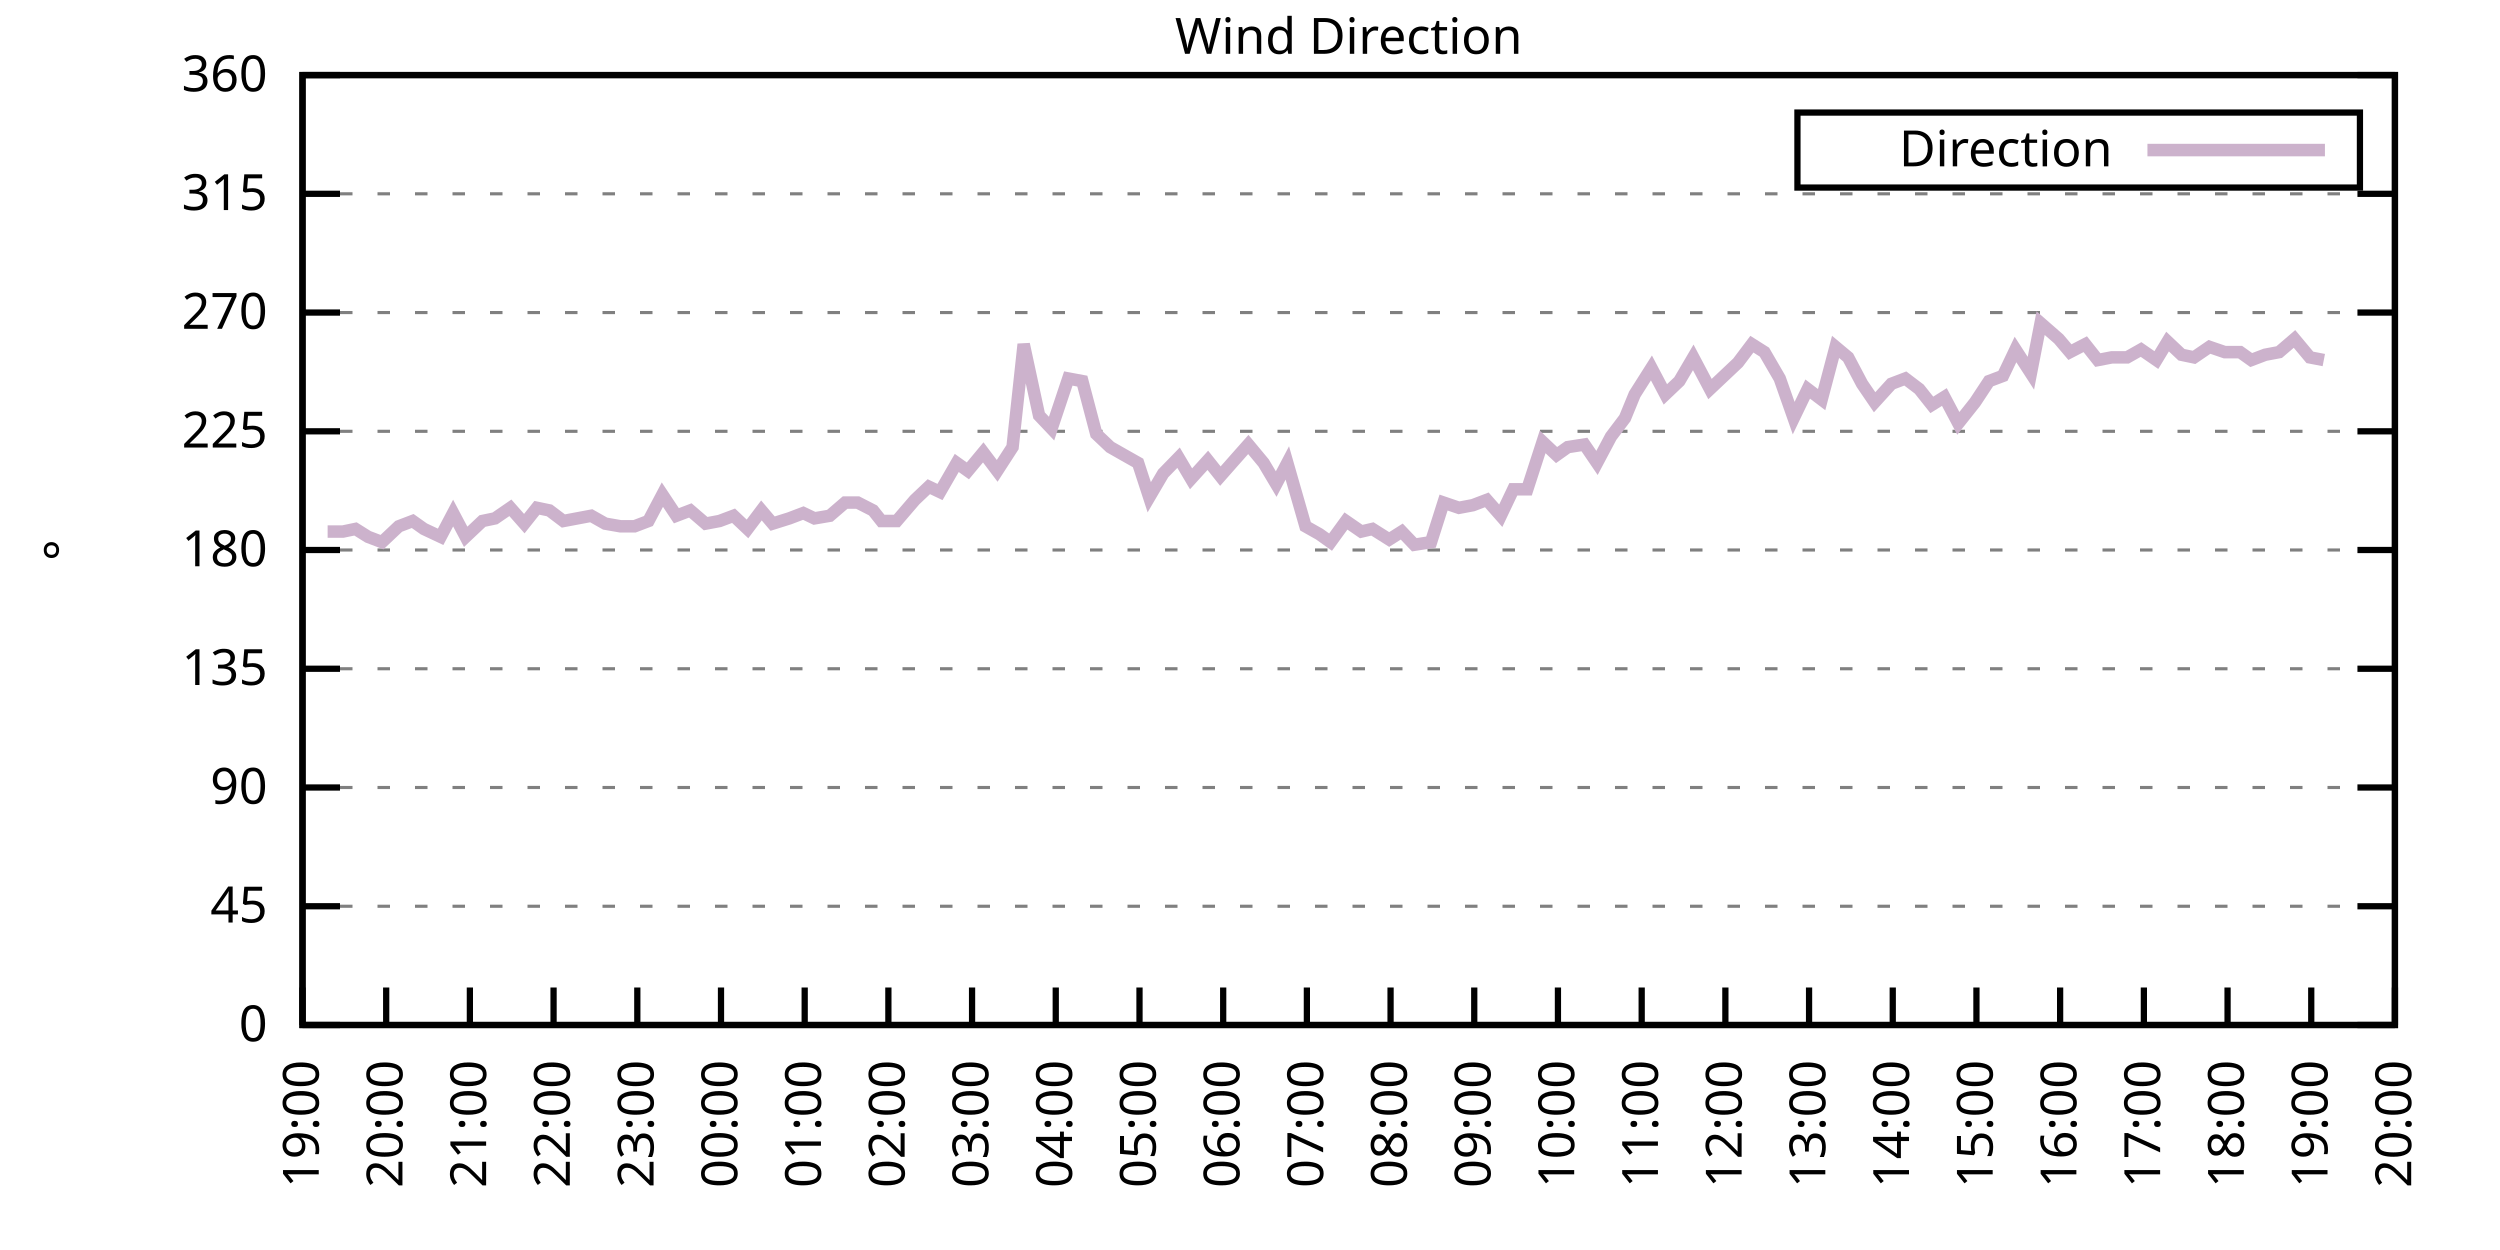
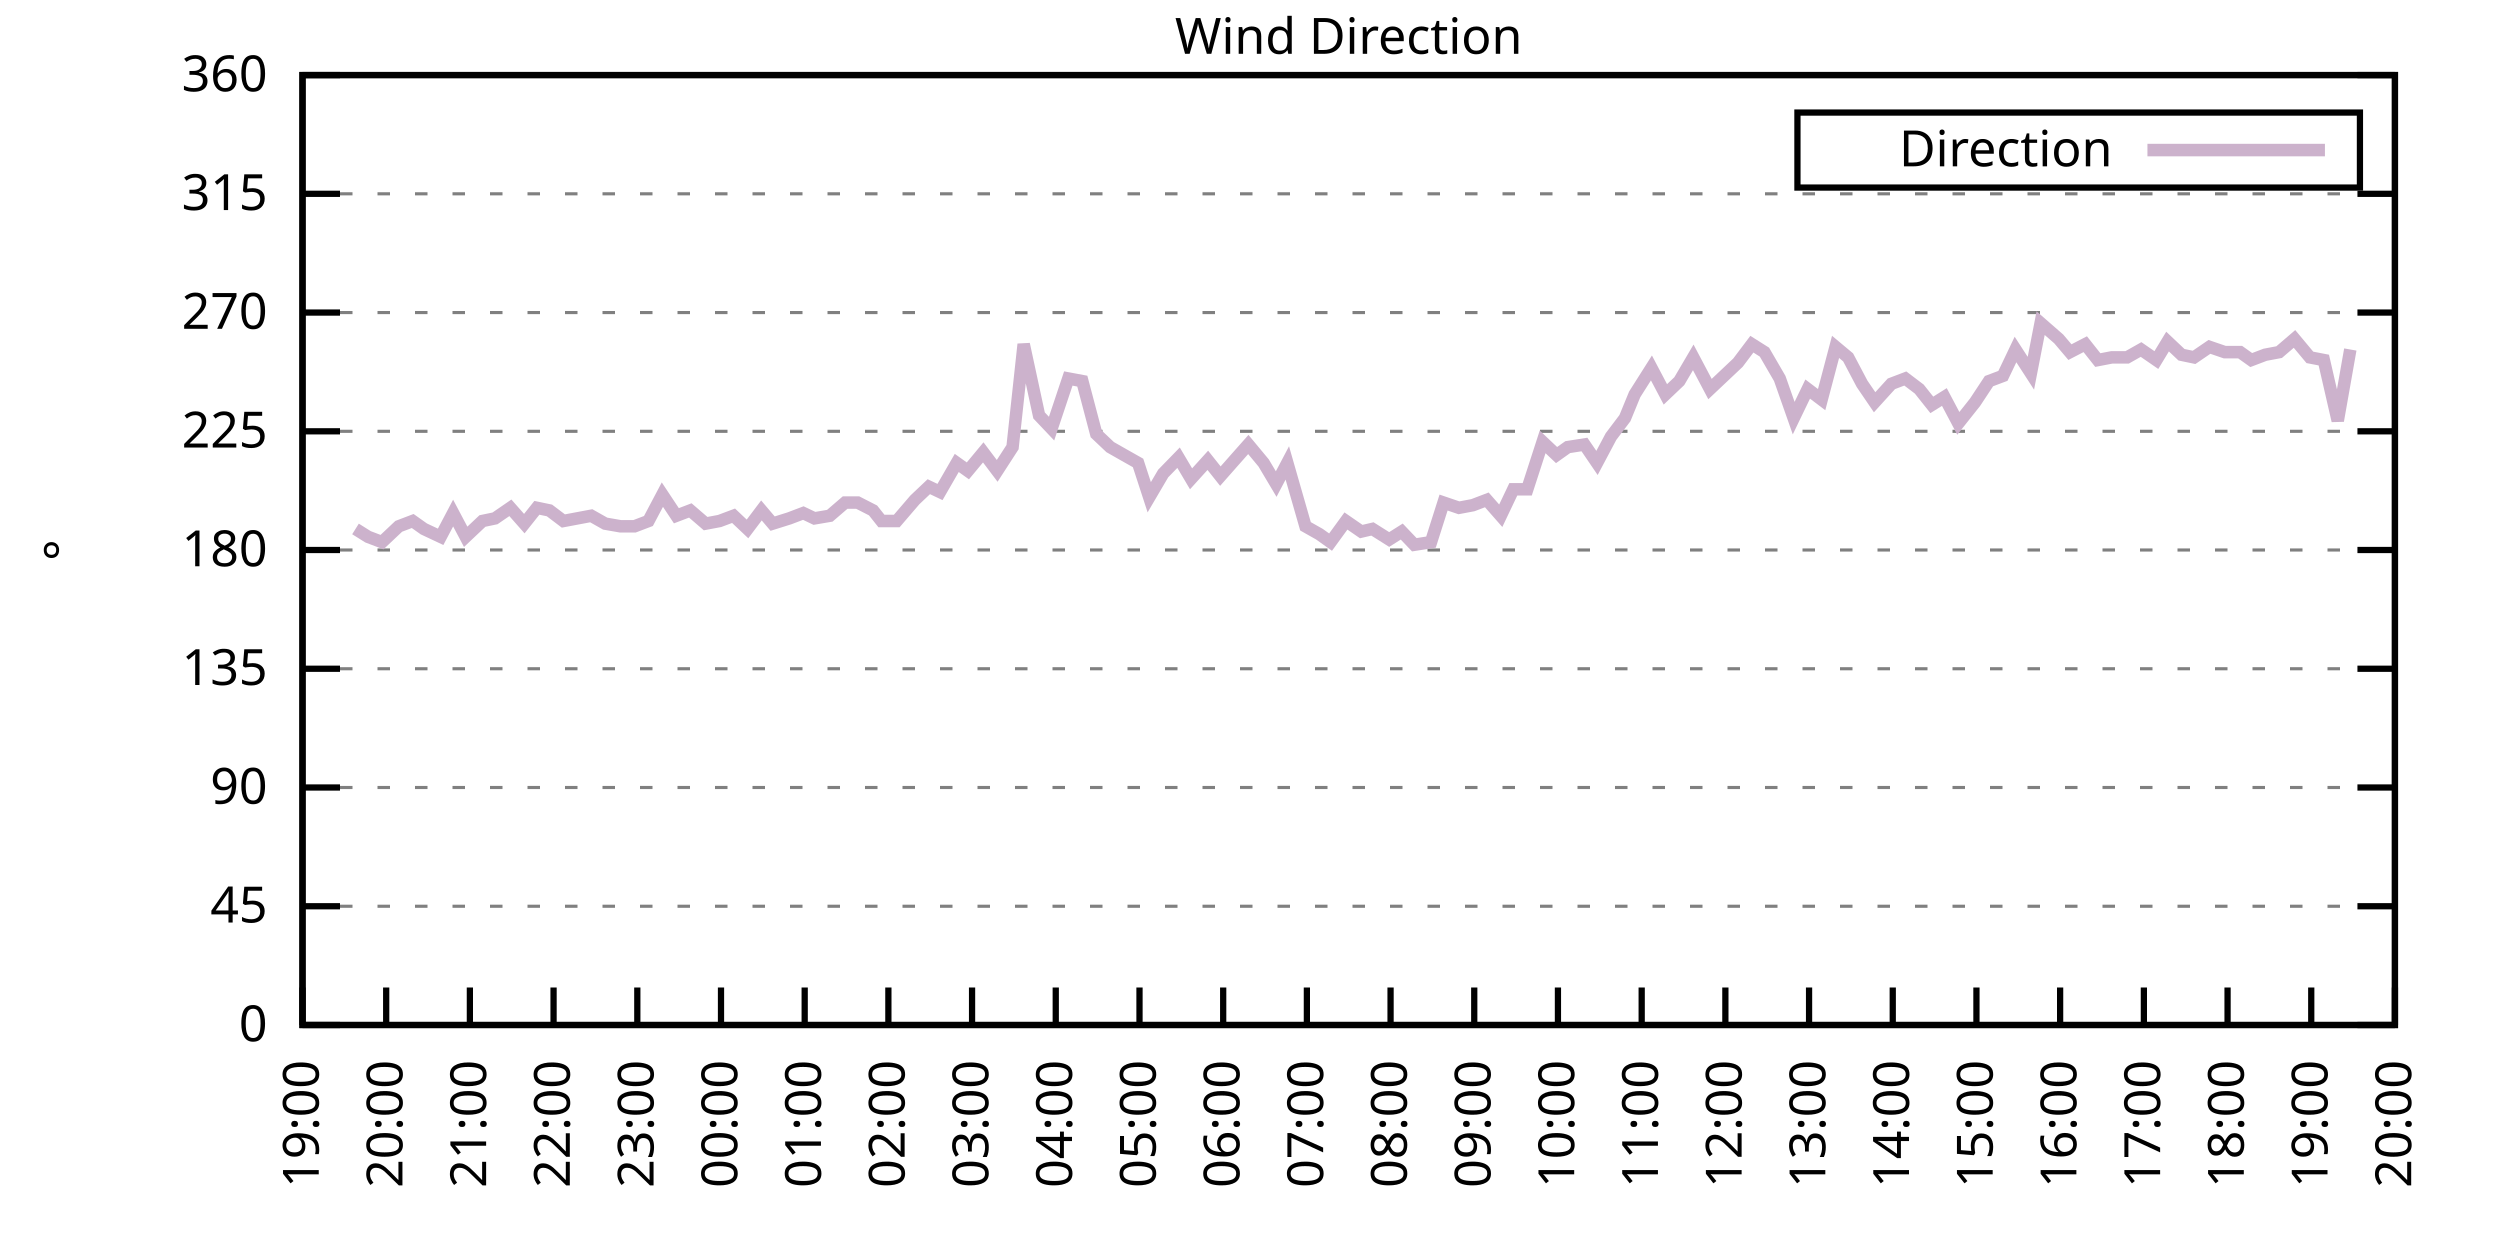
<svg xmlns="http://www.w3.org/2000/svg" xmlns:xlink="http://www.w3.org/1999/xlink" width="400" height="200" viewBox="0 0 400 200">
  <g id="gnuplot_canvas">
    <rect x="0" y="0" width="400" height="200" fill="none" />
    <defs>
      <circle id="gpDot" r="0.5" stroke-width="0.5" stroke="currentColor" />
      <path id="gpPt0" stroke-width="0.333" stroke="currentColor" d="M-1,0 h2 M0,-1 v2" />
      <path id="gpPt1" stroke-width="0.333" stroke="currentColor" d="M-1,-1 L1,1 M1,-1 L-1,1" />
      <path id="gpPt2" stroke-width="0.333" stroke="currentColor" d="M-1,0 L1,0 M0,-1 L0,1 M-1,-1 L1,1 M-1,1 L1,-1" />
      <rect id="gpPt3" stroke-width="0.333" stroke="currentColor" x="-1" y="-1" width="2" height="2" />
      <rect id="gpPt4" stroke-width="0.333" stroke="currentColor" fill="currentColor" x="-1" y="-1" width="2" height="2" />
      <circle id="gpPt5" stroke-width="0.333" stroke="currentColor" cx="0" cy="0" r="1" />
      <use xlink:href="#gpPt5" id="gpPt6" fill="currentColor" stroke="none" />
      <path id="gpPt7" stroke-width="0.333" stroke="currentColor" d="M0,-1.33 L-1.33,0.67 L1.33,0.67 z" />
      <use xlink:href="#gpPt7" id="gpPt8" fill="currentColor" stroke="none" />
      <use xlink:href="#gpPt7" id="gpPt9" stroke="currentColor" transform="rotate(180)" />
      <use xlink:href="#gpPt9" id="gpPt10" fill="currentColor" stroke="none" />
      <use xlink:href="#gpPt3" id="gpPt11" stroke="currentColor" transform="rotate(45)" />
      <use xlink:href="#gpPt11" id="gpPt12" fill="currentColor" stroke="none" />
      <path id="gpPt13" stroke-width="0.333" stroke="currentColor" d="M0,1.330 L1.265,0.411 L0.782,-1.067 L-0.782,-1.076 L-1.265,0.411 z" />
      <use xlink:href="#gpPt13" id="gpPt14" fill="currentColor" stroke="none" />
      <filter id="textbox" filterUnits="objectBoundingBox" x="0" y="0" height="1" width="1">
        <feFlood flood-color="white" flood-opacity="1" result="bgnd" />
        <feComposite in="SourceGraphic" in2="bgnd" operator="atop" />
      </filter>
      <filter id="greybox" filterUnits="objectBoundingBox" x="0" y="0" height="1" width="1">
        <feFlood flood-color="lightgrey" flood-opacity="1" result="grey" />
        <feComposite in="SourceGraphic" in2="grey" operator="atop" />
      </filter>
    </defs>
    <g fill="none" color="white" stroke="currentColor" stroke-width="1.00" stroke-linecap="butt" stroke-linejoin="miter">
</g>
    <g fill="none" color="black" stroke="currentColor" stroke-width="1.00" stroke-linecap="butt" stroke-linejoin="miter">
      <g stroke="none" shape-rendering="crispEdges">
        <polygon fill="rgb(255, 255, 255)" points="48.40,164.00 383.18,164.00 383.18,12.02 48.40,12.02 " />
      </g>
    </g>
    <g fill="none" color="black" stroke="currentColor" stroke-width="1.00" stroke-linecap="butt" stroke-linejoin="miter">
</g>
    <g fill="none" color="black" stroke="black" stroke-width="0.50" stroke-linecap="butt" stroke-linejoin="miter">
</g>
    <g fill="none" color="gray" stroke="currentColor" stroke-width="0.50" stroke-linecap="butt" stroke-linejoin="miter">
      <path stroke="gray" stroke-dasharray="2,4" class="gridline" d="M48.40,164.00 L383.19,164.00  " />
    </g>
    <g fill="none" color="gray" stroke="gray" stroke-width="1.00" stroke-linecap="butt" stroke-linejoin="miter">
</g>
    <g fill="none" color="black" stroke="currentColor" stroke-width="1.00" stroke-linecap="butt" stroke-linejoin="miter">
      <path stroke="black" d="M48.40,164.00 L54.40,164.00 M383.19,164.00 L377.19,164.00  " />
      <g transform="translate(42.80,166.60)" stroke="none" fill="black" font-family="Sans" font-size="8.00" text-anchor="end">
        <text>
          <tspan font-family="Sans"> 0</tspan>
        </text>
      </g>
    </g>
    <g fill="none" color="black" stroke="currentColor" stroke-width="1.00" stroke-linecap="butt" stroke-linejoin="miter">
</g>
    <g fill="none" color="black" stroke="black" stroke-width="0.50" stroke-linecap="butt" stroke-linejoin="miter">
</g>
    <g fill="none" color="gray" stroke="currentColor" stroke-width="0.50" stroke-linecap="butt" stroke-linejoin="miter">
      <path stroke="gray" stroke-dasharray="2,4" class="gridline" d="M48.40,145.00 L383.19,145.00  " />
    </g>
    <g fill="none" color="gray" stroke="gray" stroke-width="1.00" stroke-linecap="butt" stroke-linejoin="miter">
</g>
    <g fill="none" color="black" stroke="currentColor" stroke-width="1.00" stroke-linecap="butt" stroke-linejoin="miter">
      <path stroke="black" d="M48.40,145.00 L54.40,145.00 M383.19,145.00 L377.19,145.00  " />
      <g transform="translate(42.80,147.60)" stroke="none" fill="black" font-family="Sans" font-size="8.00" text-anchor="end">
        <text>
          <tspan font-family="Sans"> 45</tspan>
        </text>
      </g>
    </g>
    <g fill="none" color="black" stroke="currentColor" stroke-width="1.00" stroke-linecap="butt" stroke-linejoin="miter">
</g>
    <g fill="none" color="black" stroke="black" stroke-width="0.50" stroke-linecap="butt" stroke-linejoin="miter">
</g>
    <g fill="none" color="gray" stroke="currentColor" stroke-width="0.50" stroke-linecap="butt" stroke-linejoin="miter">
      <path stroke="gray" stroke-dasharray="2,4" class="gridline" d="M48.40,126.00 L383.19,126.00  " />
    </g>
    <g fill="none" color="gray" stroke="gray" stroke-width="1.00" stroke-linecap="butt" stroke-linejoin="miter">
</g>
    <g fill="none" color="black" stroke="currentColor" stroke-width="1.00" stroke-linecap="butt" stroke-linejoin="miter">
      <path stroke="black" d="M48.40,126.00 L54.40,126.00 M383.19,126.00 L377.19,126.00  " />
      <g transform="translate(42.80,128.60)" stroke="none" fill="black" font-family="Sans" font-size="8.00" text-anchor="end">
        <text>
          <tspan font-family="Sans"> 90</tspan>
        </text>
      </g>
    </g>
    <g fill="none" color="black" stroke="currentColor" stroke-width="1.00" stroke-linecap="butt" stroke-linejoin="miter">
</g>
    <g fill="none" color="black" stroke="black" stroke-width="0.50" stroke-linecap="butt" stroke-linejoin="miter">
</g>
    <g fill="none" color="gray" stroke="currentColor" stroke-width="0.50" stroke-linecap="butt" stroke-linejoin="miter">
      <path stroke="gray" stroke-dasharray="2,4" class="gridline" d="M48.40,107.00 L383.19,107.00  " />
    </g>
    <g fill="none" color="gray" stroke="gray" stroke-width="1.00" stroke-linecap="butt" stroke-linejoin="miter">
</g>
    <g fill="none" color="black" stroke="currentColor" stroke-width="1.00" stroke-linecap="butt" stroke-linejoin="miter">
      <path stroke="black" d="M48.40,107.00 L54.40,107.00 M383.19,107.00 L377.19,107.00  " />
      <g transform="translate(42.80,109.60)" stroke="none" fill="black" font-family="Sans" font-size="8.00" text-anchor="end">
        <text>
          <tspan font-family="Sans"> 135</tspan>
        </text>
      </g>
    </g>
    <g fill="none" color="black" stroke="currentColor" stroke-width="1.00" stroke-linecap="butt" stroke-linejoin="miter">
</g>
    <g fill="none" color="black" stroke="black" stroke-width="0.50" stroke-linecap="butt" stroke-linejoin="miter">
</g>
    <g fill="none" color="gray" stroke="currentColor" stroke-width="0.50" stroke-linecap="butt" stroke-linejoin="miter">
      <path stroke="gray" stroke-dasharray="2,4" class="gridline" d="M48.40,88.00 L383.19,88.00  " />
    </g>
    <g fill="none" color="gray" stroke="gray" stroke-width="1.00" stroke-linecap="butt" stroke-linejoin="miter">
</g>
    <g fill="none" color="black" stroke="currentColor" stroke-width="1.00" stroke-linecap="butt" stroke-linejoin="miter">
      <path stroke="black" d="M48.40,88.00 L54.40,88.00 M383.19,88.00 L377.19,88.00  " />
      <g transform="translate(42.80,90.60)" stroke="none" fill="black" font-family="Sans" font-size="8.00" text-anchor="end">
        <text>
          <tspan font-family="Sans"> 180</tspan>
        </text>
      </g>
    </g>
    <g fill="none" color="black" stroke="currentColor" stroke-width="1.00" stroke-linecap="butt" stroke-linejoin="miter">
</g>
    <g fill="none" color="black" stroke="black" stroke-width="0.50" stroke-linecap="butt" stroke-linejoin="miter">
</g>
    <g fill="none" color="gray" stroke="currentColor" stroke-width="0.50" stroke-linecap="butt" stroke-linejoin="miter">
      <path stroke="gray" stroke-dasharray="2,4" class="gridline" d="M48.40,69.01 L383.19,69.01  " />
    </g>
    <g fill="none" color="gray" stroke="gray" stroke-width="1.00" stroke-linecap="butt" stroke-linejoin="miter">
</g>
    <g fill="none" color="black" stroke="currentColor" stroke-width="1.00" stroke-linecap="butt" stroke-linejoin="miter">
      <path stroke="black" d="M48.40,69.01 L54.40,69.01 M383.19,69.01 L377.19,69.01  " />
      <g transform="translate(42.80,71.61)" stroke="none" fill="black" font-family="Sans" font-size="8.00" text-anchor="end">
        <text>
          <tspan font-family="Sans"> 225</tspan>
        </text>
      </g>
    </g>
    <g fill="none" color="black" stroke="currentColor" stroke-width="1.00" stroke-linecap="butt" stroke-linejoin="miter">
</g>
    <g fill="none" color="black" stroke="black" stroke-width="0.50" stroke-linecap="butt" stroke-linejoin="miter">
</g>
    <g fill="none" color="gray" stroke="currentColor" stroke-width="0.50" stroke-linecap="butt" stroke-linejoin="miter">
      <path stroke="gray" stroke-dasharray="2,4" class="gridline" d="M48.40,50.01 L383.19,50.01  " />
    </g>
    <g fill="none" color="gray" stroke="gray" stroke-width="1.00" stroke-linecap="butt" stroke-linejoin="miter">
</g>
    <g fill="none" color="black" stroke="currentColor" stroke-width="1.00" stroke-linecap="butt" stroke-linejoin="miter">
      <path stroke="black" d="M48.40,50.01 L54.40,50.01 M383.19,50.01 L377.19,50.01  " />
      <g transform="translate(42.80,52.61)" stroke="none" fill="black" font-family="Sans" font-size="8.00" text-anchor="end">
        <text>
          <tspan font-family="Sans"> 270</tspan>
        </text>
      </g>
    </g>
    <g fill="none" color="black" stroke="currentColor" stroke-width="1.00" stroke-linecap="butt" stroke-linejoin="miter">
</g>
    <g fill="none" color="black" stroke="black" stroke-width="0.50" stroke-linecap="butt" stroke-linejoin="miter">
</g>
    <g fill="none" color="gray" stroke="currentColor" stroke-width="0.50" stroke-linecap="butt" stroke-linejoin="miter">
      <path stroke="gray" stroke-dasharray="2,4" class="gridline" d="M48.40,31.01 L383.19,31.01  " />
    </g>
    <g fill="none" color="gray" stroke="gray" stroke-width="1.00" stroke-linecap="butt" stroke-linejoin="miter">
</g>
    <g fill="none" color="black" stroke="currentColor" stroke-width="1.00" stroke-linecap="butt" stroke-linejoin="miter">
      <path stroke="black" d="M48.40,31.01 L54.40,31.01 M383.19,31.01 L377.19,31.01  " />
      <g transform="translate(42.80,33.61)" stroke="none" fill="black" font-family="Sans" font-size="8.00" text-anchor="end">
        <text>
          <tspan font-family="Sans"> 315</tspan>
        </text>
      </g>
    </g>
    <g fill="none" color="black" stroke="currentColor" stroke-width="1.00" stroke-linecap="butt" stroke-linejoin="miter">
</g>
    <g fill="none" color="black" stroke="black" stroke-width="0.50" stroke-linecap="butt" stroke-linejoin="miter">
</g>
    <g fill="none" color="gray" stroke="currentColor" stroke-width="0.50" stroke-linecap="butt" stroke-linejoin="miter">
      <path stroke="gray" stroke-dasharray="2,4" class="gridline" d="M48.40,12.01 L383.19,12.01  " />
    </g>
    <g fill="none" color="gray" stroke="gray" stroke-width="1.00" stroke-linecap="butt" stroke-linejoin="miter">
</g>
    <g fill="none" color="black" stroke="currentColor" stroke-width="1.00" stroke-linecap="butt" stroke-linejoin="miter">
      <path stroke="black" d="M48.40,12.01 L54.40,12.01 M383.19,12.01 L377.19,12.01  " />
      <g transform="translate(42.80,14.61)" stroke="none" fill="black" font-family="Sans" font-size="8.00" text-anchor="end">
        <text>
          <tspan font-family="Sans"> 360</tspan>
        </text>
      </g>
    </g>
    <g fill="none" color="black" stroke="currentColor" stroke-width="1.00" stroke-linecap="butt" stroke-linejoin="miter">
      <path stroke="black" d="M48.40,164.00 L48.40,158.00  " />
      <g transform="translate(51.00,169.60) rotate(270.00)" stroke="none" fill="black" font-family="Sans" font-size="8.00" text-anchor="end">
        <text>
          <tspan font-family="Sans">19:00</tspan>
        </text>
      </g>
    </g>
    <g fill="none" color="black" stroke="currentColor" stroke-width="1.00" stroke-linecap="butt" stroke-linejoin="miter">
      <path stroke="black" d="M61.79,164.00 L61.79,158.00  " />
      <g transform="translate(64.39,169.60) rotate(270.00)" stroke="none" fill="black" font-family="Sans" font-size="8.00" text-anchor="end">
        <text>
          <tspan font-family="Sans">20:00</tspan>
        </text>
      </g>
    </g>
    <g fill="none" color="black" stroke="currentColor" stroke-width="1.00" stroke-linecap="butt" stroke-linejoin="miter">
      <path stroke="black" d="M75.18,164.00 L75.18,158.00  " />
      <g transform="translate(77.78,169.60) rotate(270.00)" stroke="none" fill="black" font-family="Sans" font-size="8.00" text-anchor="end">
        <text>
          <tspan font-family="Sans">21:00</tspan>
        </text>
      </g>
    </g>
    <g fill="none" color="black" stroke="currentColor" stroke-width="1.00" stroke-linecap="butt" stroke-linejoin="miter">
      <path stroke="black" d="M88.57,164.00 L88.57,158.00  " />
      <g transform="translate(91.17,169.60) rotate(270.00)" stroke="none" fill="black" font-family="Sans" font-size="8.00" text-anchor="end">
        <text>
          <tspan font-family="Sans">22:00</tspan>
        </text>
      </g>
    </g>
    <g fill="none" color="black" stroke="currentColor" stroke-width="1.00" stroke-linecap="butt" stroke-linejoin="miter">
      <path stroke="black" d="M101.97,164.00 L101.97,158.00  " />
      <g transform="translate(104.57,169.60) rotate(270.00)" stroke="none" fill="black" font-family="Sans" font-size="8.00" text-anchor="end">
        <text>
          <tspan font-family="Sans">23:00</tspan>
        </text>
      </g>
    </g>
    <g fill="none" color="black" stroke="currentColor" stroke-width="1.00" stroke-linecap="butt" stroke-linejoin="miter">
      <path stroke="black" d="M115.36,164.00 L115.36,158.00  " />
      <g transform="translate(117.96,169.60) rotate(270.00)" stroke="none" fill="black" font-family="Sans" font-size="8.00" text-anchor="end">
        <text>
          <tspan font-family="Sans">00:00</tspan>
        </text>
      </g>
    </g>
    <g fill="none" color="black" stroke="currentColor" stroke-width="1.00" stroke-linecap="butt" stroke-linejoin="miter">
      <path stroke="black" d="M128.75,164.00 L128.75,158.00  " />
      <g transform="translate(131.35,169.60) rotate(270.00)" stroke="none" fill="black" font-family="Sans" font-size="8.00" text-anchor="end">
        <text>
          <tspan font-family="Sans">01:00</tspan>
        </text>
      </g>
    </g>
    <g fill="none" color="black" stroke="currentColor" stroke-width="1.00" stroke-linecap="butt" stroke-linejoin="miter">
      <path stroke="black" d="M142.14,164.00 L142.14,158.00  " />
      <g transform="translate(144.74,169.60) rotate(270.00)" stroke="none" fill="black" font-family="Sans" font-size="8.00" text-anchor="end">
        <text>
          <tspan font-family="Sans">02:00</tspan>
        </text>
      </g>
    </g>
    <g fill="none" color="black" stroke="currentColor" stroke-width="1.00" stroke-linecap="butt" stroke-linejoin="miter">
      <path stroke="black" d="M155.53,164.00 L155.53,158.00  " />
      <g transform="translate(158.13,169.60) rotate(270.00)" stroke="none" fill="black" font-family="Sans" font-size="8.00" text-anchor="end">
        <text>
          <tspan font-family="Sans">03:00</tspan>
        </text>
      </g>
    </g>
    <g fill="none" color="black" stroke="currentColor" stroke-width="1.00" stroke-linecap="butt" stroke-linejoin="miter">
      <path stroke="black" d="M168.92,164.00 L168.92,158.00  " />
      <g transform="translate(171.52,169.60) rotate(270.00)" stroke="none" fill="black" font-family="Sans" font-size="8.00" text-anchor="end">
        <text>
          <tspan font-family="Sans">04:00</tspan>
        </text>
      </g>
    </g>
    <g fill="none" color="black" stroke="currentColor" stroke-width="1.00" stroke-linecap="butt" stroke-linejoin="miter">
      <path stroke="black" d="M182.32,164.00 L182.32,158.00  " />
      <g transform="translate(184.92,169.60) rotate(270.00)" stroke="none" fill="black" font-family="Sans" font-size="8.00" text-anchor="end">
        <text>
          <tspan font-family="Sans">05:00</tspan>
        </text>
      </g>
    </g>
    <g fill="none" color="black" stroke="currentColor" stroke-width="1.00" stroke-linecap="butt" stroke-linejoin="miter">
      <path stroke="black" d="M195.71,164.00 L195.71,158.00  " />
      <g transform="translate(198.31,169.60) rotate(270.00)" stroke="none" fill="black" font-family="Sans" font-size="8.00" text-anchor="end">
        <text>
          <tspan font-family="Sans">06:00</tspan>
        </text>
      </g>
    </g>
    <g fill="none" color="black" stroke="currentColor" stroke-width="1.00" stroke-linecap="butt" stroke-linejoin="miter">
      <path stroke="black" d="M209.10,164.00 L209.10,158.00  " />
      <g transform="translate(211.70,169.60) rotate(270.00)" stroke="none" fill="black" font-family="Sans" font-size="8.00" text-anchor="end">
        <text>
          <tspan font-family="Sans">07:00</tspan>
        </text>
      </g>
    </g>
    <g fill="none" color="black" stroke="currentColor" stroke-width="1.00" stroke-linecap="butt" stroke-linejoin="miter">
      <path stroke="black" d="M222.49,164.00 L222.49,158.00  " />
      <g transform="translate(225.09,169.60) rotate(270.00)" stroke="none" fill="black" font-family="Sans" font-size="8.00" text-anchor="end">
        <text>
          <tspan font-family="Sans">08:00</tspan>
        </text>
      </g>
    </g>
    <g fill="none" color="black" stroke="currentColor" stroke-width="1.00" stroke-linecap="butt" stroke-linejoin="miter">
      <path stroke="black" d="M235.88,164.00 L235.88,158.00  " />
      <g transform="translate(238.48,169.60) rotate(270.00)" stroke="none" fill="black" font-family="Sans" font-size="8.00" text-anchor="end">
        <text>
          <tspan font-family="Sans">09:00</tspan>
        </text>
      </g>
    </g>
    <g fill="none" color="black" stroke="currentColor" stroke-width="1.00" stroke-linecap="butt" stroke-linejoin="miter">
      <path stroke="black" d="M249.27,164.00 L249.27,158.00  " />
      <g transform="translate(251.87,169.60) rotate(270.00)" stroke="none" fill="black" font-family="Sans" font-size="8.00" text-anchor="end">
        <text>
          <tspan font-family="Sans">10:00</tspan>
        </text>
      </g>
    </g>
    <g fill="none" color="black" stroke="currentColor" stroke-width="1.00" stroke-linecap="butt" stroke-linejoin="miter">
      <path stroke="black" d="M262.67,164.00 L262.67,158.00  " />
      <g transform="translate(265.27,169.60) rotate(270.00)" stroke="none" fill="black" font-family="Sans" font-size="8.00" text-anchor="end">
        <text>
          <tspan font-family="Sans">11:00</tspan>
        </text>
      </g>
    </g>
    <g fill="none" color="black" stroke="currentColor" stroke-width="1.00" stroke-linecap="butt" stroke-linejoin="miter">
      <path stroke="black" d="M276.06,164.00 L276.06,158.00  " />
      <g transform="translate(278.66,169.60) rotate(270.00)" stroke="none" fill="black" font-family="Sans" font-size="8.00" text-anchor="end">
        <text>
          <tspan font-family="Sans">12:00</tspan>
        </text>
      </g>
    </g>
    <g fill="none" color="black" stroke="currentColor" stroke-width="1.00" stroke-linecap="butt" stroke-linejoin="miter">
      <path stroke="black" d="M289.45,164.00 L289.45,158.00  " />
      <g transform="translate(292.05,169.60) rotate(270.00)" stroke="none" fill="black" font-family="Sans" font-size="8.00" text-anchor="end">
        <text>
          <tspan font-family="Sans">13:00</tspan>
        </text>
      </g>
    </g>
    <g fill="none" color="black" stroke="currentColor" stroke-width="1.00" stroke-linecap="butt" stroke-linejoin="miter">
      <path stroke="black" d="M302.84,164.00 L302.84,158.00  " />
      <g transform="translate(305.44,169.60) rotate(270.00)" stroke="none" fill="black" font-family="Sans" font-size="8.00" text-anchor="end">
        <text>
          <tspan font-family="Sans">14:00</tspan>
        </text>
      </g>
    </g>
    <g fill="none" color="black" stroke="currentColor" stroke-width="1.00" stroke-linecap="butt" stroke-linejoin="miter">
      <path stroke="black" d="M316.23,164.00 L316.23,158.00  " />
      <g transform="translate(318.83,169.60) rotate(270.00)" stroke="none" fill="black" font-family="Sans" font-size="8.00" text-anchor="end">
        <text>
          <tspan font-family="Sans">15:00</tspan>
        </text>
      </g>
    </g>
    <g fill="none" color="black" stroke="currentColor" stroke-width="1.00" stroke-linecap="butt" stroke-linejoin="miter">
      <path stroke="black" d="M329.62,164.00 L329.62,158.00  " />
      <g transform="translate(332.22,169.60) rotate(270.00)" stroke="none" fill="black" font-family="Sans" font-size="8.00" text-anchor="end">
        <text>
          <tspan font-family="Sans">16:00</tspan>
        </text>
      </g>
    </g>
    <g fill="none" color="black" stroke="currentColor" stroke-width="1.00" stroke-linecap="butt" stroke-linejoin="miter">
      <path stroke="black" d="M343.02,164.00 L343.02,158.00  " />
      <g transform="translate(345.62,169.60) rotate(270.00)" stroke="none" fill="black" font-family="Sans" font-size="8.00" text-anchor="end">
        <text>
          <tspan font-family="Sans">17:00</tspan>
        </text>
      </g>
    </g>
    <g fill="none" color="black" stroke="currentColor" stroke-width="1.00" stroke-linecap="butt" stroke-linejoin="miter">
      <path stroke="black" d="M356.41,164.00 L356.41,158.00  " />
      <g transform="translate(359.01,169.60) rotate(270.00)" stroke="none" fill="black" font-family="Sans" font-size="8.00" text-anchor="end">
        <text>
          <tspan font-family="Sans">18:00</tspan>
        </text>
      </g>
    </g>
    <g fill="none" color="black" stroke="currentColor" stroke-width="1.00" stroke-linecap="butt" stroke-linejoin="miter">
      <path stroke="black" d="M369.80,164.00 L369.80,158.00  " />
      <g transform="translate(372.40,169.60) rotate(270.00)" stroke="none" fill="black" font-family="Sans" font-size="8.00" text-anchor="end">
        <text>
          <tspan font-family="Sans">19:00</tspan>
        </text>
      </g>
    </g>
    <g fill="none" color="black" stroke="currentColor" stroke-width="1.00" stroke-linecap="butt" stroke-linejoin="miter">
      <path stroke="black" d="M383.19,164.00 L383.19,158.00  " />
      <g transform="translate(385.79,169.60) rotate(270.00)" stroke="none" fill="black" font-family="Sans" font-size="8.00" text-anchor="end">
        <text>
          <tspan font-family="Sans">20:00</tspan>
        </text>
      </g>
    </g>
    <g fill="none" color="black" stroke="currentColor" stroke-width="1.00" stroke-linecap="butt" stroke-linejoin="miter">
</g>
    <g fill="none" color="black" stroke="currentColor" stroke-width="1.00" stroke-linecap="butt" stroke-linejoin="miter">
      <path stroke="black" d="M48.40,12.01 L48.40,164.00 L383.19,164.00 L383.19,12.01 L48.40,12.01 Z  " />
    </g>
    <g fill="none" color="black" stroke="currentColor" stroke-width="1.00" stroke-linecap="butt" stroke-linejoin="miter">
</g>
    <g fill="none" color="black" stroke="currentColor" stroke-width="1.00" stroke-linecap="butt" stroke-linejoin="miter">
      <path stroke="black" d="M287.59,30.01 L287.59,18.01 L377.59,18.01 L377.59,30.01 L287.59,30.01 Z  " />
    </g>
    <g id="Wind_direction_plot_1">
      <g fill="none" color="white" stroke="black" stroke-width="2.00" stroke-linecap="butt" stroke-linejoin="miter">
</g>
      <g fill="none" color="black" stroke="currentColor" stroke-width="2.00" stroke-linecap="butt" stroke-linejoin="miter">
        <g transform="translate(337.99,26.61)" stroke="none" fill="black" font-family="Sans" font-size="8.00" text-anchor="end">
          <text>
            <tspan font-family="Sans">Direction</tspan>
          </text>
        </g>
      </g>
      <g fill="none" color="black" stroke="currentColor" stroke-width="2.00" stroke-linecap="butt" stroke-linejoin="miter">
-         <path stroke="rgb(204, 178, 204)" d="M343.59,24.01 L371.99,24.01 M52.42,85.05 L54.87,85.05 L56.88,84.63 L58.89,85.89 L61.12,86.74 L63.80,84.21   L66.03,83.36 L67.82,84.63 L70.50,85.89 L72.50,82.09 L74.51,85.89 L77.19,83.36 L79.20,82.94 L81.66,81.25   L83.89,83.78 L85.90,81.25 L87.91,81.67 L90.14,83.36 L92.37,82.94 L94.60,82.52 L96.83,83.78 L99.29,84.21   L101.52,84.21 L103.75,83.36 L105.98,79.14 L108.22,82.52 L110.45,81.67 L112.90,83.78 L115.13,83.36 L117.37,82.52   L119.60,84.63 L121.83,81.67 L123.62,83.78 L126.29,82.94 L128.53,82.09 L130.31,82.94 L132.77,82.52 L135.22,80.41   L137.23,80.41 L139.69,81.67 L141.03,83.36 L143.48,83.36 L146.38,79.98 L148.61,77.87 L150.40,78.72 L153.08,74.07   L154.86,75.34 L157.32,72.38 L159.55,75.34 L162.01,71.54 L163.79,55.07 L166.25,66.47 L168.25,68.58 L170.93,60.56   L173.17,60.98 L175.40,69.43 L177.63,71.54 L179.86,72.81 L182.09,74.07 L183.88,79.56 L186.11,75.76 L188.57,73.23   L190.57,76.61 L193.25,73.65 L195.26,76.18 L197.49,73.65 L199.73,71.12 L202.18,74.07 L204.19,77.45 L205.97,74.07   L208.88,84.21 L211.11,85.47 L212.89,86.74 L215.35,83.36 L217.80,85.05 L219.59,84.63 L222.27,86.32 L224.28,85.05   L226.29,87.16 L228.96,86.74 L230.97,80.41 L233.43,81.25 L235.66,80.83 L237.89,79.98 L240.12,82.52 L242.13,78.29   L244.36,78.29 L246.82,70.70 L249.05,72.81 L250.84,71.54 L253.51,71.12 L255.52,74.07 L257.76,69.85 L259.99,66.90   L261.55,63.10 L264.23,58.87 L266.46,63.10 L268.69,60.98 L270.92,57.18 L273.60,62.25 L278.07,58.03 L280.30,55.07   L282.31,56.34 L284.76,60.56 L286.99,66.90 L289.23,62.25 L291.46,63.94 L293.69,55.50 L295.70,57.18 L297.93,61.41   L299.94,64.36 L302.62,61.41 L304.85,60.56 L307.08,62.25 L309.09,64.78 L311.10,63.52 L313.33,67.74 L316.01,64.36   L318.24,60.98 L320.47,60.14 L322.48,55.92 L324.94,59.72 L326.50,51.70 L329.40,54.23 L331.19,56.34 L333.64,55.07   L335.65,57.61 L337.88,57.18 L340.34,57.18 L342.57,55.92 L345.02,57.61 L346.81,54.65 L349.04,56.76 L351.05,57.18   L353.51,55.50 L355.96,56.34 L358.42,56.34 L360.20,57.61 L362.43,56.76 L364.66,56.34 L367.12,54.23 L369.58,57.18   L371.81,57.61  " />
+         <path stroke="rgb(204, 178, 204)" d="M343.59,24.01 L371.99,24.01 M56.88,84.63 L58.89,85.89 L61.12,86.74 L63.80,84.21 L66.03,83.36 L67.82,84.63   L70.50,85.89 L72.50,82.09 L74.51,85.89 L77.19,83.36 L79.20,82.94 L81.66,81.25 L83.89,83.78 L85.90,81.25   L87.91,81.67 L90.14,83.36 L92.37,82.94 L94.60,82.52 L96.83,83.78 L99.29,84.21 L101.52,84.21 L103.75,83.36   L105.98,79.14 L108.22,82.52 L110.45,81.67 L112.90,83.78 L115.13,83.36 L117.37,82.52 L119.60,84.63 L121.83,81.67   L123.62,83.78 L126.29,82.94 L128.53,82.09 L130.31,82.94 L132.77,82.52 L135.22,80.41 L137.23,80.41 L139.69,81.67   L141.03,83.36 L143.48,83.36 L146.38,79.98 L148.61,77.87 L150.40,78.72 L153.08,74.07 L154.86,75.34 L157.32,72.38   L159.55,75.34 L162.01,71.54 L163.79,55.07 L166.25,66.47 L168.25,68.58 L170.93,60.56 L173.17,60.98 L175.40,69.43   L177.63,71.54 L179.86,72.81 L182.09,74.07 L183.88,79.56 L186.11,75.76 L188.57,73.23 L190.57,76.61 L193.25,73.65   L195.26,76.18 L197.49,73.65 L199.73,71.12 L202.18,74.07 L204.19,77.45 L205.97,74.07 L208.88,84.21 L211.11,85.47   L212.89,86.74 L215.35,83.36 L217.80,85.05 L219.59,84.63 L222.27,86.32 L224.28,85.05 L226.29,87.16 L228.96,86.74   L230.97,80.41 L233.43,81.25 L235.66,80.83 L237.89,79.98 L240.12,82.52 L242.13,78.29 L244.36,78.29 L246.82,70.70   L249.05,72.81 L250.84,71.54 L253.51,71.12 L255.52,74.07 L257.76,69.85 L259.99,66.90 L261.55,63.10 L264.23,58.87   L266.46,63.10 L268.69,60.98 L270.92,57.18 L273.60,62.25 L278.07,58.03 L280.30,55.07 L282.31,56.34 L284.76,60.56   L286.99,66.90 L289.23,62.25 L291.46,63.94 L293.69,55.50 L295.70,57.18 L297.93,61.41 L299.94,64.36 L302.62,61.41   L304.85,60.56 L307.08,62.25 L309.09,64.78 L311.10,63.52 L313.33,67.74 L316.01,64.36 L318.24,60.98 L320.47,60.14   L322.48,55.92 L324.94,59.72 L326.50,51.70 L329.40,54.23 L331.19,56.34 L333.64,55.07 L335.65,57.61 L337.88,57.18   L340.34,57.18 L342.57,55.92 L345.02,57.61 L346.81,54.65 L349.04,56.76 L351.05,57.18 L353.51,55.50 L355.96,56.34   L358.42,56.34 L360.20,57.61 L362.43,56.76 L364.66,56.34 L367.12,54.23 L369.58,57.18 L371.81,57.61 L374.04,67.32   L376.05,55.92  " />
      </g>
    </g>
    <g fill="none" color="black" stroke="currentColor" stroke-width="2.00" stroke-linecap="butt" stroke-linejoin="miter">
</g>
    <g fill="none" color="black" stroke="black" stroke-width="1.00" stroke-linecap="butt" stroke-linejoin="miter">
</g>
    <g fill="none" color="black" stroke="currentColor" stroke-width="1.00" stroke-linecap="butt" stroke-linejoin="miter">
      <path stroke="black" d="M48.40,12.01 L48.40,164.00 L383.19,164.00 L383.19,12.01 L48.40,12.01 Z  " />
      <g transform="translate(12.80,88.01) rotate(270.00)" stroke="none" fill="black" font-family="Sans" font-size="8.00" text-anchor="middle">
        <text>
          <tspan font-family="Sans">°</tspan>
        </text>
      </g>
    </g>
    <g fill="none" color="black" stroke="currentColor" stroke-width="1.00" stroke-linecap="butt" stroke-linejoin="miter">
</g>
    <g fill="none" color="black" stroke="currentColor" stroke-width="1.00" stroke-linecap="butt" stroke-linejoin="miter">
      <g transform="translate(215.79,8.61)" stroke="none" fill="black" font-family="Sans" font-size="8.00" text-anchor="middle">
        <text>
          <tspan font-family="Sans">Wind Direction</tspan>
        </text>
      </g>
    </g>
    <g fill="none" color="black" stroke="currentColor" stroke-width="1.00" stroke-linecap="butt" stroke-linejoin="miter">
</g>
  </g>
</svg>
